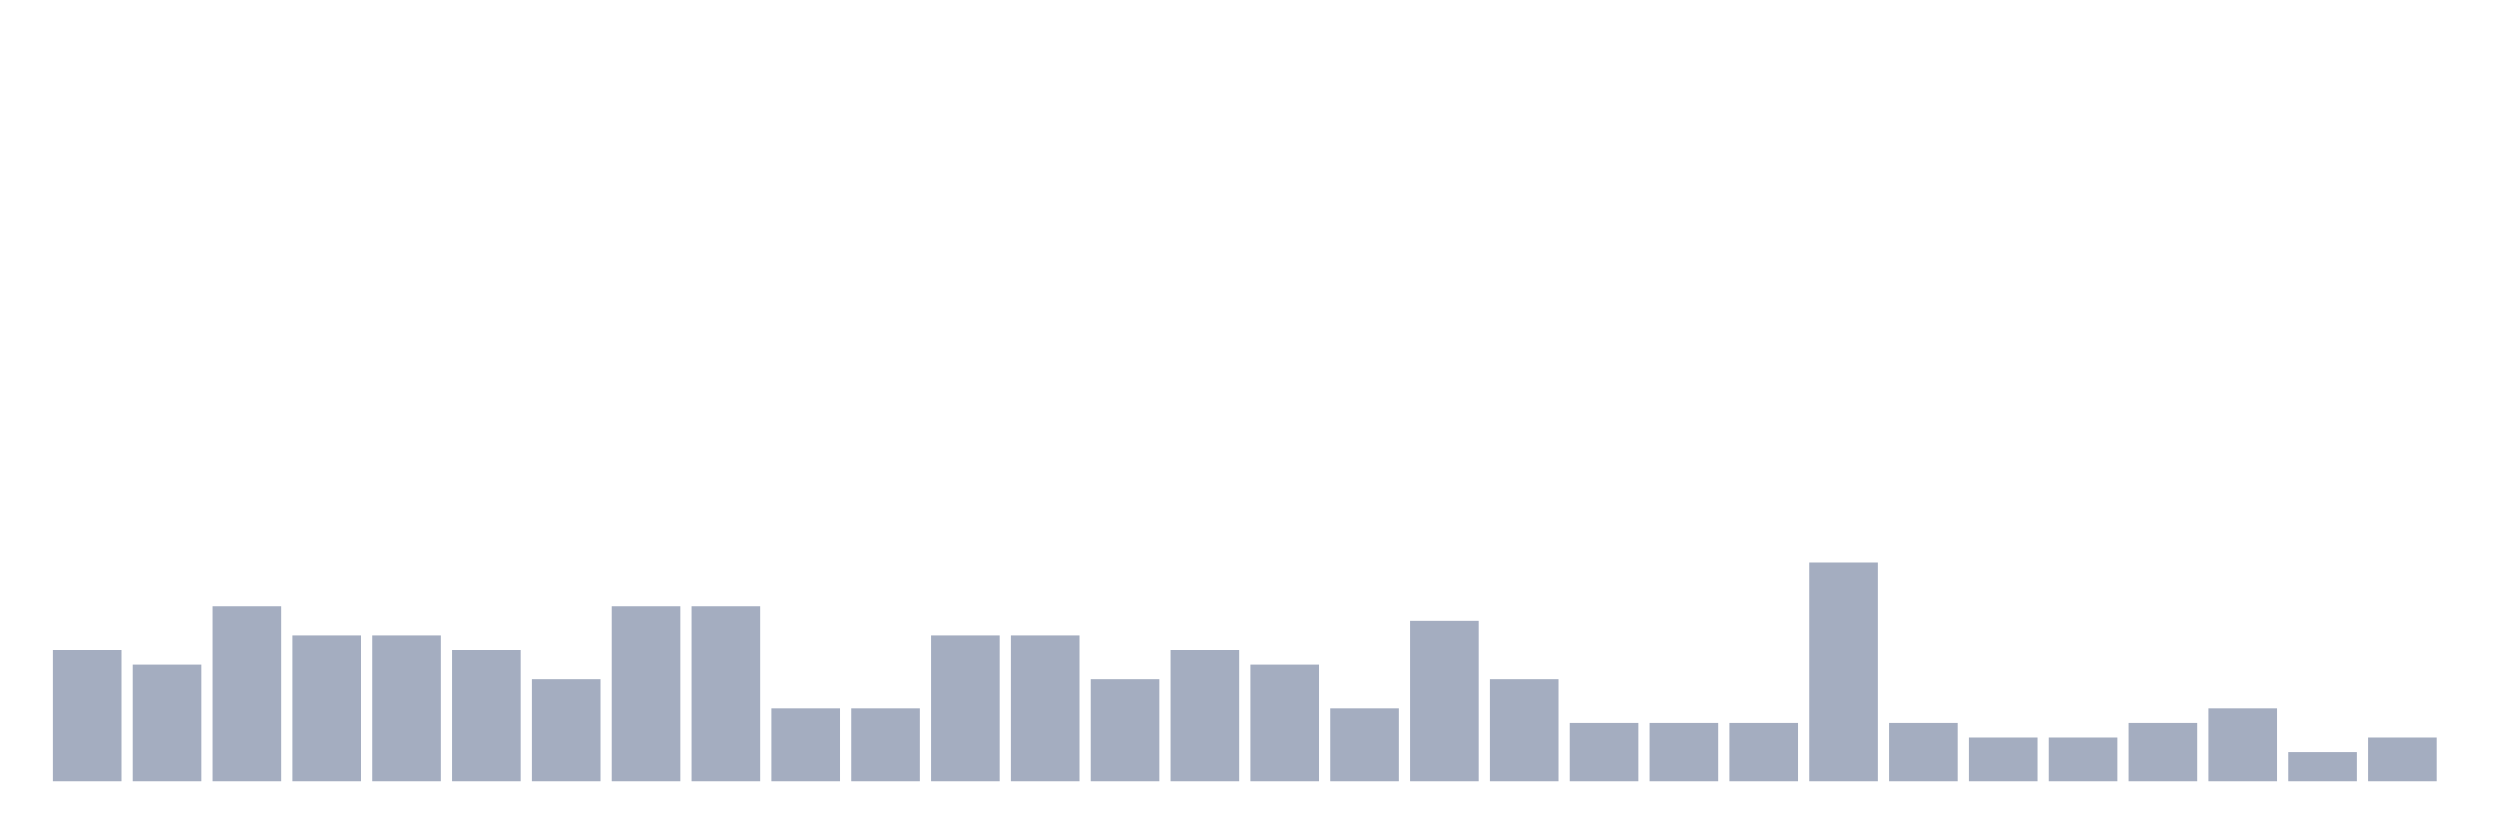
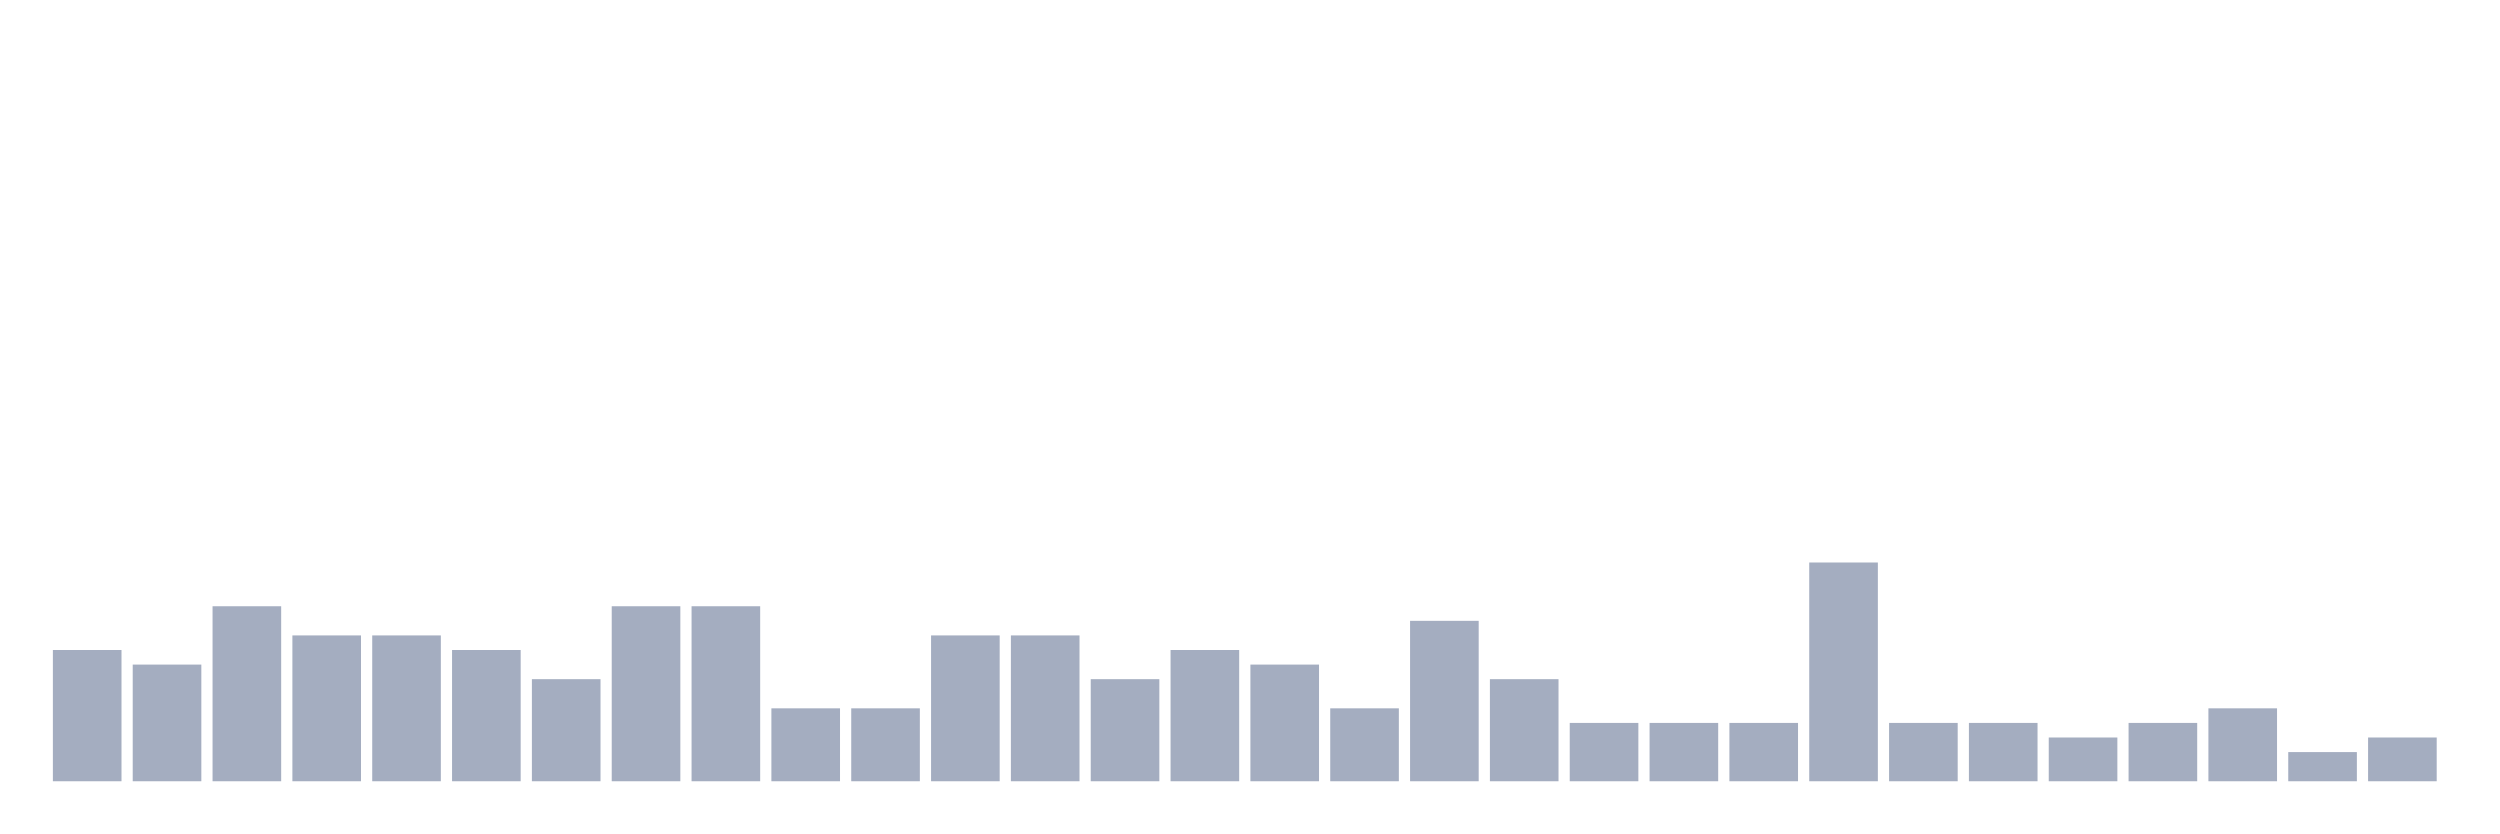
<svg xmlns="http://www.w3.org/2000/svg" viewBox="0 0 480 160">
  <g transform="translate(10,10)">
    <rect class="bar" x="0.153" width="13.175" y="114.8" height="25.2" fill="rgb(164,173,192)" />
    <rect class="bar" x="15.482" width="13.175" y="117.6" height="22.4" fill="rgb(164,173,192)" />
    <rect class="bar" x="30.81" width="13.175" y="106.4" height="33.6" fill="rgb(164,173,192)" />
    <rect class="bar" x="46.138" width="13.175" y="112" height="28" fill="rgb(164,173,192)" />
    <rect class="bar" x="61.466" width="13.175" y="112" height="28" fill="rgb(164,173,192)" />
    <rect class="bar" x="76.794" width="13.175" y="114.8" height="25.2" fill="rgb(164,173,192)" />
    <rect class="bar" x="92.123" width="13.175" y="120.4" height="19.6" fill="rgb(164,173,192)" />
    <rect class="bar" x="107.451" width="13.175" y="106.4" height="33.6" fill="rgb(164,173,192)" />
    <rect class="bar" x="122.779" width="13.175" y="106.4" height="33.6" fill="rgb(164,173,192)" />
    <rect class="bar" x="138.107" width="13.175" y="126" height="14" fill="rgb(164,173,192)" />
    <rect class="bar" x="153.436" width="13.175" y="126" height="14" fill="rgb(164,173,192)" />
    <rect class="bar" x="168.764" width="13.175" y="112" height="28" fill="rgb(164,173,192)" />
    <rect class="bar" x="184.092" width="13.175" y="112" height="28" fill="rgb(164,173,192)" />
    <rect class="bar" x="199.42" width="13.175" y="120.4" height="19.6" fill="rgb(164,173,192)" />
    <rect class="bar" x="214.748" width="13.175" y="114.8" height="25.2" fill="rgb(164,173,192)" />
    <rect class="bar" x="230.077" width="13.175" y="117.6" height="22.4" fill="rgb(164,173,192)" />
    <rect class="bar" x="245.405" width="13.175" y="126" height="14" fill="rgb(164,173,192)" />
    <rect class="bar" x="260.733" width="13.175" y="109.2" height="30.8" fill="rgb(164,173,192)" />
    <rect class="bar" x="276.061" width="13.175" y="120.4" height="19.6" fill="rgb(164,173,192)" />
    <rect class="bar" x="291.39" width="13.175" y="128.8" height="11.2" fill="rgb(164,173,192)" />
    <rect class="bar" x="306.718" width="13.175" y="128.8" height="11.2" fill="rgb(164,173,192)" />
    <rect class="bar" x="322.046" width="13.175" y="128.8" height="11.2" fill="rgb(164,173,192)" />
    <rect class="bar" x="337.374" width="13.175" y="98" height="42" fill="rgb(164,173,192)" />
    <rect class="bar" x="352.702" width="13.175" y="128.8" height="11.2" fill="rgb(164,173,192)" />
-     <rect class="bar" x="368.031" width="13.175" y="131.6" height="8.4" fill="rgb(164,173,192)" />
+     <rect class="bar" x="368.031" width="13.175" y="128.8" height="11.2" fill="rgb(164,173,192)" />
    <rect class="bar" x="383.359" width="13.175" y="131.6" height="8.4" fill="rgb(164,173,192)" />
    <rect class="bar" x="398.687" width="13.175" y="128.8" height="11.2" fill="rgb(164,173,192)" />
    <rect class="bar" x="414.015" width="13.175" y="126" height="14" fill="rgb(164,173,192)" />
    <rect class="bar" x="429.344" width="13.175" y="134.4" height="5.6" fill="rgb(164,173,192)" />
    <rect class="bar" x="444.672" width="13.175" y="131.6" height="8.4" fill="rgb(164,173,192)" />
  </g>
</svg>
